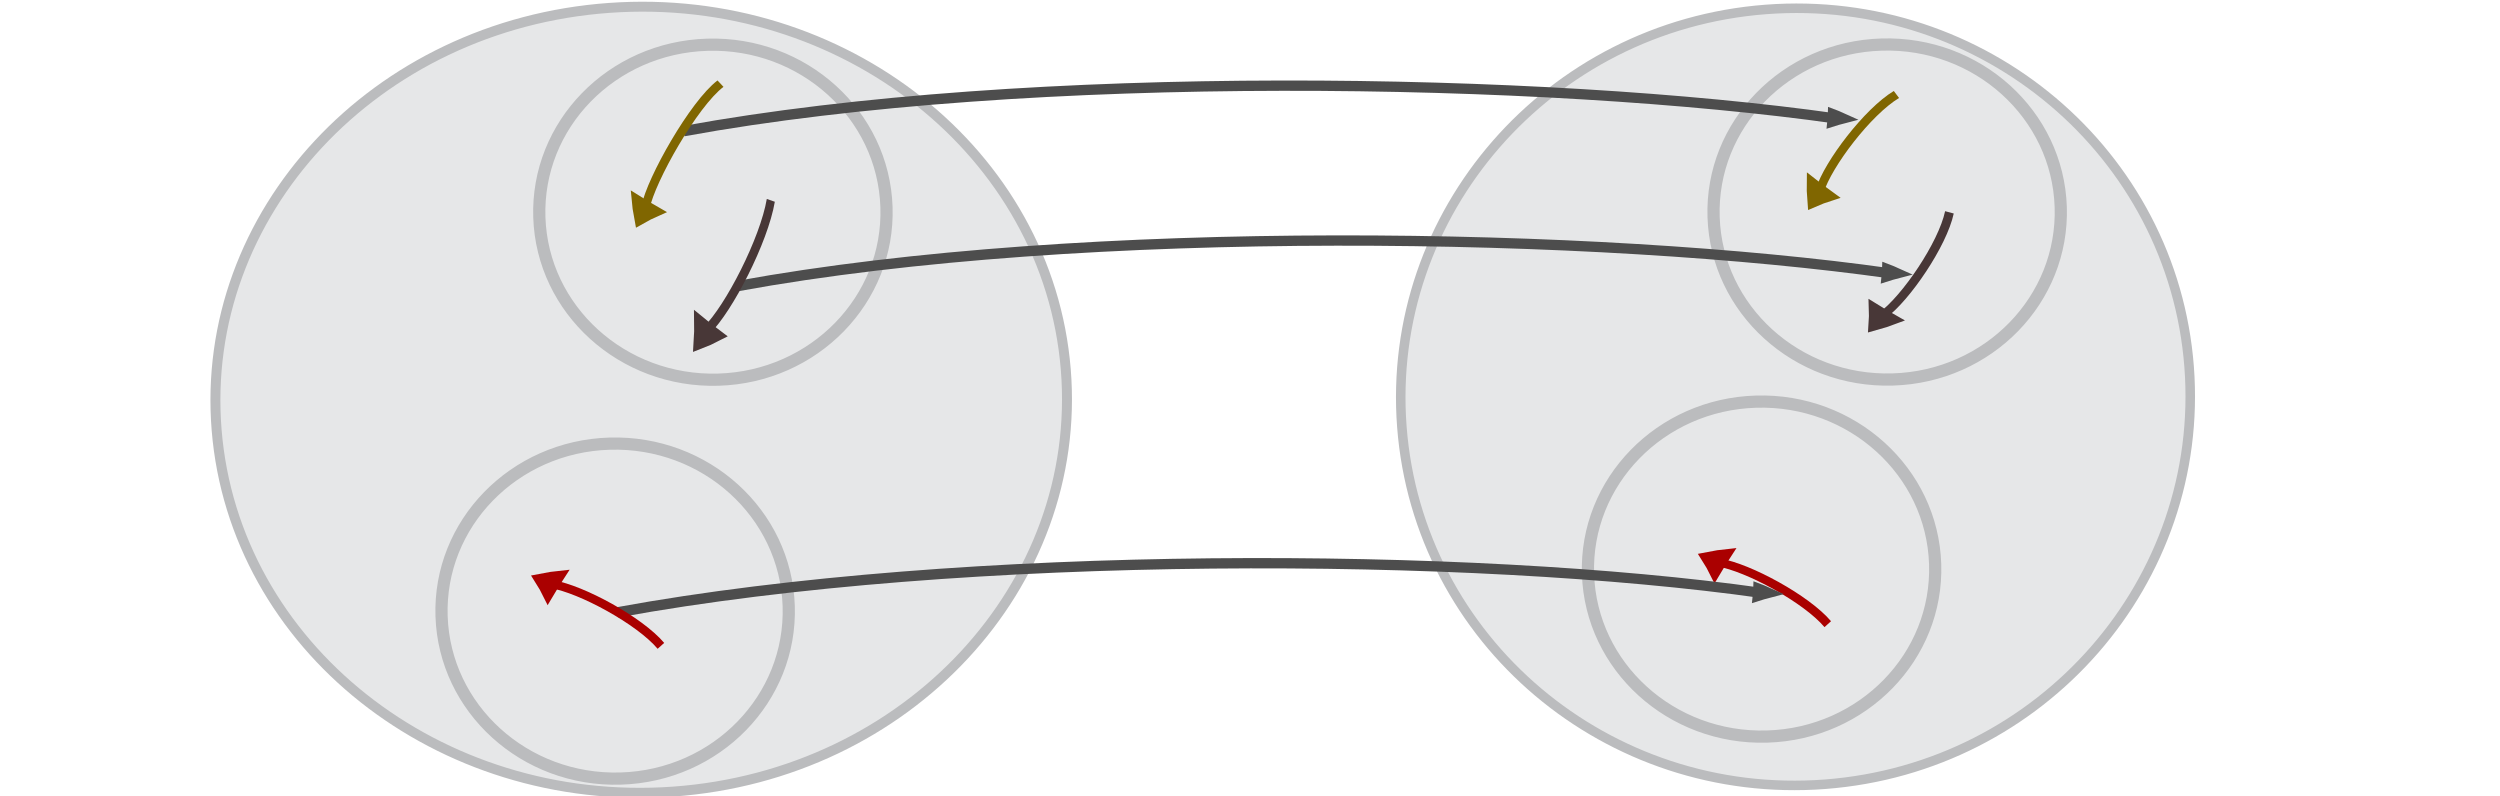
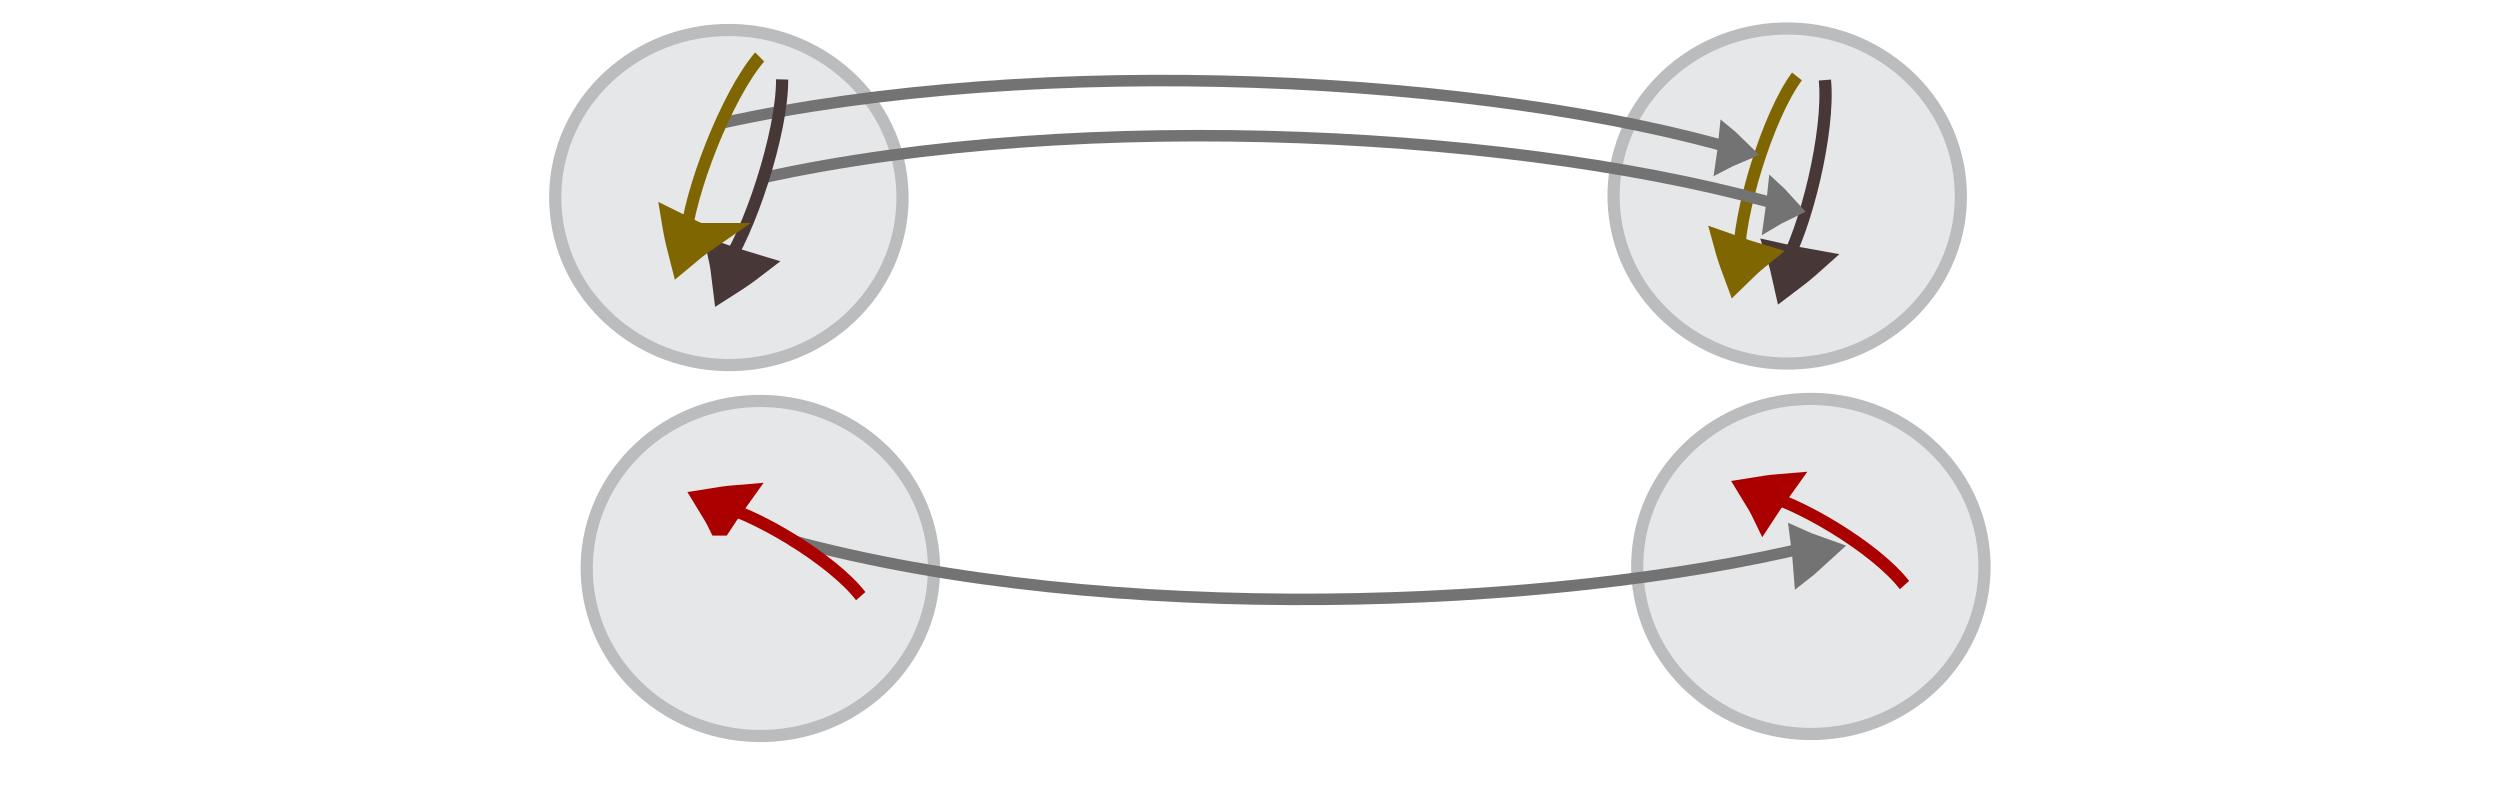
<svg xmlns="http://www.w3.org/2000/svg" viewBox="0 0 595.3 189.5" version="1.1" id="svg15613">
  <defs id="defs15617" />
  <g id="g42748" transform="matrix(1.339776,-0.1001714,0.1008048,1.292445,-190.0293,-17.73499)" />
-   <ellipse style="fill:#e6e7e8;stroke:#bbbcbe;stroke-width:2.368;stroke-miterlimit:10;stroke-dasharray:none;stroke-opacity:1" id="circle15601-9-4-4" cy="105.844" cx="144.452" transform="matrix(0.9974512,-0.07135198,0.08125089,0.9966937,0,0)" rx="101.357" ry="93.619" />
  <g id="g42748-8" transform="matrix(1.339776,-0.1001714,0.1008048,1.292445,126.6111,-37.36134)" />
-   <ellipse style="fill:#e6e7e8;stroke:#bbbcbe;stroke-width:2.267;stroke-miterlimit:10;stroke-dasharray:none;stroke-opacity:1" id="circle15601-9-4-4-1" cy="126.739" cx="419.097" transform="matrix(0.9971034,-0.0760577,0.07622763,0.9970904,0,0)" rx="94.003" ry="92.517" />
-   <ellipse style="fill:#e6e7e8;stroke:#bbbcbe;stroke-width:2.903;stroke-miterlimit:10;stroke-dasharray:none;stroke-opacity:1" id="circle15601-9-4-4-9" cy="55.509" cx="168.017" transform="matrix(0.9995658,-0.02946394,0.03267187,0.9994661,0,0)" rx="41.349" ry="39.898" />
-   <ellipse style="fill:#e6e7e8;stroke:#bbbcbe;stroke-width:2.903;stroke-miterlimit:10;stroke-dasharray:none;stroke-opacity:1" id="circle15601-9-4-4-9-3" cy="63.707" cx="447.485" transform="matrix(0.9995658,-0.02946394,0.03267187,0.9994661,0,0)" rx="41.349" ry="39.898" />
-   <ellipse style="fill:#e6e7e8;stroke:#bbbcbe;stroke-width:2.903;stroke-miterlimit:10;stroke-dasharray:none;stroke-opacity:1" id="circle15601-9-4-4-9-3-3-8" cy="147.816" cx="414.818" transform="matrix(0.9995658,-0.02946394,0.03267187,0.9994661,0,0)" rx="41.349" ry="39.898" />
-   <g id="g9276" transform="rotate(2.587489,603.0293,450.9237)">
-     <g transform="matrix(-0.07854244,0.1516091,-0.2246754,-0.09461099,505.7173,57.80506)" id="g1482-7-0-1-0-3-8" style="display:inline;fill:#dddddd;stroke:#483737;stroke-width:6.389;stroke-miterlimit:10">
-       <path d="m 315.1,101.79 c 10.682,-4.135 21.77,-7.738 33.127,-11.074 -8.518,-8.139 -17.577,-16.01 -27.178,-23.616 -2.04,12.119 -3.103,21.663 -5.949,34.69 z" transform="matrix(0.4768,-0.02932,0.03214,0.42867,147.58,197.367)" id="path1478-7-9-0-19-0-50" style="stroke:#483737;stroke-width:35.526" />
-       <path transform="matrix(0.89574,0,0,0.81736,18.384,154.236)" d="M 127.386,78.378 C 176.957,66.302 277.685,72.076 317.498,86.173" id="path1480-1-3-1-5-7-96" style="fill:none;stroke:#483737;stroke-width:10.649;paint-order:markers fill stroke" />
-     </g>
-     <g style="display:inline;opacity:1;fill:#dddddd;stroke:#4d4d4d;stroke-width:10.397;stroke-miterlimit:10;stroke-dasharray:none;stroke-opacity:1" id="g1482-7-0-1-0-3-9-4" transform="matrix(0.1997434,-0.01393553,0.03085396,0.2348429,365.4093,25.73205)">
-       <path style="stroke:#4d4d4d;stroke-width:10.397;stroke-miterlimit:10;stroke-dasharray:none;stroke-opacity:1" id="path1478-7-9-0-19-0-7-3" d="m 298.847,219.752 c 4.5,-1.111 9.2,-2.108 14.027,-3.049 -4.045,-1.706 -8.315,-3.342 -12.812,-4.909 -0.408,2.779 -0.491,4.959 -1.214,7.958 z" />
-       <path style="fill:none;stroke:#4d4d4d;stroke-width:10.397;stroke-miterlimit:10;stroke-dasharray:none;stroke-opacity:1;paint-order:markers fill stroke" id="path1480-1-3-1-5-7-5-3" d="M -1065.369,201.075 C -646.691,145.639 -34.288,168.429 303.994,216.713" />
-     </g>
-     <g transform="matrix(-0.07331195,0.1898742,-0.2097132,-0.1184902,221.2641,67.76847)" id="g1482-7-0-1-0-3" style="display:inline;fill:#dddddd;stroke:#483737;stroke-width:6.389;stroke-miterlimit:10">
-       <path d="m 315.1,101.79 c 10.682,-4.135 21.77,-7.738 33.127,-11.074 -8.518,-8.139 -17.577,-16.01 -27.178,-23.616 -2.04,12.119 -3.103,21.663 -5.949,34.69 z" transform="matrix(0.4768,-0.02932,0.03214,0.42867,147.58,197.367)" id="path1478-7-9-0-19-0" style="stroke:#483737;stroke-width:35.526" />
-       <path transform="matrix(0.89574,0,0,0.81736,18.384,154.236)" d="M 127.386,78.378 C 176.957,66.302 277.685,72.076 317.498,86.173" id="path1480-1-3-1-5-7" style="fill:none;stroke:#483737;stroke-width:10.649;paint-order:markers fill stroke" />
+   <ellipse style="fill:#e6e7e8;stroke:#bbbcbe;stroke-width:2.903;stroke-miterlimit:10;stroke-dasharray:none;stroke-opacity:1" id="circle15601-9-4-4-9" cy="52.13" cx="171.93" transform="matrix(0.9995658,-0.02946394,0.03267187,0.9994661,0,0)" rx="41.349" ry="39.898" />
+   <ellipse style="fill:#e6e7e8;stroke:#bbbcbe;stroke-width:2.903;stroke-miterlimit:10;stroke-dasharray:none;stroke-opacity:1" id="circle15601-9-4-4-9-3" cy="59.198" cx="423.823" transform="matrix(0.9995658,-0.02946394,0.03267187,0.9994661,0,0)" rx="41.349" ry="39.898" />
+   <ellipse style="fill:#e6e7e8;stroke:#bbbcbe;stroke-width:2.903;stroke-miterlimit:10;stroke-dasharray:none;stroke-opacity:1" id="circle15601-9-4-4-9-3-3-8" cy="147.528" cx="426.569" transform="matrix(0.9995658,-0.02946394,0.03267187,0.9994661,0,0)" rx="41.349" ry="39.898" />
+   <ellipse style="fill:#e6e7e8;stroke:#bbbcbe;stroke-width:2.903;stroke-miterlimit:10;stroke-dasharray:none;stroke-opacity:1" id="circle15601-9-4-4-9-3-3" cy="140.644" cx="176.537" transform="matrix(0.9995658,-0.02946394,0.03267187,0.9994661,0,0)" rx="41.349" ry="39.898" />
+   <g id="g42748-88" transform="matrix(1.339776,-0.1001714,0.1008048,1.292445,-73.8406,-55.9364)" />
+   <g id="g42748-8-31" transform="matrix(1.339776,-0.1001714,0.1008048,1.292445,242.7998,-75.56275)" />
+   <g id="g42748-7" transform="matrix(1.814796,-0.206589,0.2049586,1.750463,-271.4826,178.6629)" />
+   <g id="g42748-8-53" transform="matrix(1.814796,-0.206589,0.2049586,1.750463,157.6361,135.3372)" />
+   <g id="g42748-9" transform="matrix(1.660012,-0.05806676,0.05806676,1.660012,-220.955,20.50433)" />
+   <g id="g42748-8-3" transform="matrix(1.660012,-0.05806676,0.05806676,1.660012,171.1612,11.96362)" />
+   <g transform="matrix(-0.04694977,0.2646872,-0.3317743,-0.04402064,513.1887,-6.396933)" id="g1482-7-0-1-0-3-6" style="display:inline;fill:#dddddd;stroke:#483737;stroke-width:6.389;stroke-miterlimit:10">
+     <path d="m 292.234,226.645 c 6.467,-2.722 13.228,-5.137 20.177,-7.399 -5.952,-4.636 -12.228,-9.1 -18.828,-13.392 -0.447,7.263 -0.455,12.969 -1.349,20.792 z" id="path1478-7-9-0-19-0-1" style="stroke:#483737;stroke-width:21.843" />
+     <path transform="matrix(0.89574,0,0,0.81736,18.384,154.236)" d="M 127.386,78.378 C 176.957,66.302 277.685,72.076 317.498,86.173" id="path1480-1-3-1-5-7-5-4" style="fill:none;stroke:#483737;stroke-width:10.649;paint-order:markers fill stroke" />
+   </g>
+   <g transform="matrix(-0.1995166,-0.1391624,-0.2083769,0.2687132,525.4169,99.09201)" id="g1482-7-0-1-0-3-5-7-9" style="display:inline;fill:#dddddd;stroke:#aa0000;stroke-width:6.389;stroke-miterlimit:10">
+     <path d="m 284.347,230.996 c 6.66,-2.619 13.626,-4.941 20.787,-7.115 -6.175,-4.505 -12.683,-8.844 -19.525,-13.019 -0.416,7.033 -0.389,12.559 -1.262,20.133 z" id="path1478-7-9-0-19-0-0-2-4" style="stroke:#aa0000;stroke-width:21.843" />
+     <path transform="matrix(0.89574,0,0,0.81736,18.384,154.236)" d="M 127.386,78.378 C 176.957,66.302 277.685,72.076 317.498,86.173" id="path1480-1-3-1-5-7-4-7-9" style="fill:none;fill-opacity:1;stroke:#aa0000;stroke-width:10.649;stroke-opacity:1;paint-order:markers fill stroke" />
+   </g>
+   <g transform="matrix(-0.09253657,0.2505812,0.3024795,0.1522369,374.115,-48.2288)" id="g1482-7-0-1-0-3-1-1" style="display:inline;fill:#dddddd;stroke:#806600;stroke-width:6.389;stroke-miterlimit:10">
+     <path d="m 292.524,234.317 c 6.881,-3.028 14.032,-5.77 21.36,-8.373 -5.616,-4.24 -11.579,-8.293 -17.891,-12.16 -1.187,7.171 -1.769,12.786 -3.469,20.532 z" id="path1478-7-9-0-19-0-5-1" style="stroke:#806600;stroke-width:21.843" />
+     <path d="M 127.386,78.378 C 176.957,66.302 277.685,72.076 317.498,86.173" id="path1480-1-3-1-5-7-9-5" style="fill:none;stroke:#806600;stroke-width:10.649;paint-order:markers fill stroke" transform="matrix(0.89574,0,0,0.81736,18.384,154.236)" />
+   </g>
+   <g style="display:inline;fill:#dddddd;stroke:#737373;stroke-width:11.494;stroke-miterlimit:10;stroke-dasharray:none;stroke-opacity:1" id="g1482-7-0-1-0-3-9-4-47" transform="matrix(0.1819699,0.00484418,-0.00828299,0.3422557,372.4698,-26.17964)">
+     <path style="stroke:#737373;stroke-width:18.473;stroke-miterlimit:10;stroke-dasharray:none;stroke-opacity:1" id="path1478-7-9-0-19-0-7-3-6" d="m 281.967,222.262 c 6.363,-2.175 12.993,-4.143 19.796,-6.01 -5.477,-3.068 -11.274,-6.001 -17.392,-8.801 -0.817,5.173 -1.128,9.224 -2.404,14.811 z" />
+     <path style="fill:none;stroke:#737373;stroke-width:8.012;stroke-miterlimit:10;stroke-dasharray:none;stroke-opacity:1;paint-order:markers fill stroke" id="path1480-1-3-1-5-7-5-3-3" d="m -1039.938,215.011 c 418.678,-55.437 1005.651,-46.582 1343.933,1.702" />
+   </g>
+   <g style="display:inline;fill:#dddddd;stroke:#737373;stroke-width:11.485;stroke-miterlimit:10;stroke-dasharray:none;stroke-opacity:1" id="g1482-7-0-1-0-3-9-38" transform="matrix(0.181528,0.00478374,-0.00837321,0.3423629,362.7356,-39.07287)">
+     <path style="stroke:#737373;stroke-width:18.121;stroke-miterlimit:10;stroke-dasharray:none;stroke-opacity:1" id="path1478-7-9-0-19-0-7-6" d="m 272.637,219.868 c 6.582,-1.972 13.447,-3.751 20.494,-5.436 -5.777,-2.872 -11.884,-5.621 -18.323,-8.249 -0.734,4.779 -0.968,8.525 -2.171,13.684 z" />
+     <path style="fill:none;stroke:#737373;stroke-width:8.02;stroke-miterlimit:10;stroke-dasharray:none;stroke-opacity:1;paint-order:markers fill stroke" id="path1480-1-3-1-5-7-5-0" d="m -1043.97,214.611 c 418.678,-55.437 1004.194,-47.58 1342.476,0.704" />
+   </g>
+   <g style="display:inline;fill:#dddddd;stroke:#737373;stroke-width:11.494;stroke-miterlimit:10;stroke-dasharray:none;stroke-opacity:1" id="g1482-7-0-1-0-3-9-4-4-1" transform="matrix(0.1817742,0.0040581,0.0079628,-0.3418744,381.6188,206.6312)">
+     <g id="g61601">
+       <path style="stroke:#737373;stroke-width:22.177;stroke-miterlimit:10;stroke-dasharray:none;stroke-opacity:1" id="path1478-7-9-0-19-0-7-3-7-7" d="m 248.114,228.018 c 8.451,-1.937 17.253,-3.632 26.284,-5.205 -7.233,-3.703 -14.891,-7.281 -22.976,-10.735 -1.125,5.569 -1.571,9.952 -3.308,15.94 z" />
+       <path style="fill:none;stroke:#737373;stroke-width:8.021;stroke-miterlimit:10;stroke-dasharray:none;stroke-opacity:1;paint-order:markers fill stroke" id="path1480-1-3-1-5-7-5-3-7-5" d="m -1074.134,215.536 c 418.678,-55.437 1001.367,-36.5 1339.649,11.784" />
    </g>
  </g>
-   <ellipse style="fill:#e6e7e8;stroke:#bbbcbe;stroke-width:2.903;stroke-miterlimit:10;stroke-dasharray:none;stroke-opacity:1" id="circle15601-9-4-4-9-3-3" cy="149.771" cx="141.645" transform="matrix(0.9995658,-0.02946394,0.03267187,0.9994661,0,0)" rx="41.349" ry="39.898" />
-   <g id="g9287" transform="rotate(2.587489,135.8355,-21.0015)">
-     <g transform="matrix(-0.1506637,-0.08653506,-0.1363302,0.1971042,492.3,103.3786)" id="g1482-7-0-1-0-3-5-7-8" style="display:inline;fill:#dddddd;stroke:#aa0000;stroke-width:6.389;stroke-miterlimit:10">
-       <path d="m 315.1,101.79 c 10.682,-4.135 21.77,-7.738 33.127,-11.074 -8.518,-8.139 -17.577,-16.01 -27.178,-23.616 -2.04,12.119 -3.103,21.663 -5.949,34.69 z" transform="matrix(0.4768,-0.02932,0.03214,0.42867,147.58,197.367)" id="path1478-7-9-0-19-0-0-2-5" style="stroke:#aa0000;stroke-width:35.526" />
-       <path transform="matrix(0.89574,0,0,0.81736,18.384,154.236)" d="M 127.386,78.378 C 176.957,66.302 277.685,72.076 317.498,86.173" id="path1480-1-3-1-5-7-4-7-61" style="fill:none;fill-opacity:1;stroke:#aa0000;stroke-width:10.649;stroke-opacity:1;paint-order:markers fill stroke" />
-     </g>
-     <g style="display:inline;opacity:1;fill:#dddddd;stroke:#4d4d4d;stroke-width:10.397;stroke-miterlimit:10;stroke-dasharray:none;stroke-opacity:1" id="g1482-7-0-1-0-3-9-4-4" transform="matrix(0.1997434,-0.01393553,0.03085396,0.2348429,359.0304,81.55306)">
-       <path style="stroke:#4d4d4d;stroke-width:10.397;stroke-miterlimit:10;stroke-dasharray:none;stroke-opacity:1" id="path1478-7-9-0-19-0-7-3-7" d="m 298.847,219.752 c 4.5,-1.111 9.2,-2.108 14.027,-3.049 -4.045,-1.706 -8.315,-3.342 -12.812,-4.909 -0.408,2.779 -0.491,4.959 -1.214,7.958 z" />
-       <path style="fill:none;stroke:#4d4d4d;stroke-width:10.397;stroke-miterlimit:10;stroke-dasharray:none;stroke-opacity:1;paint-order:markers fill stroke" id="path1480-1-3-1-5-7-5-3-7" d="M -1055.825,208.104 C -637.147,152.667 -34.288,168.429 303.994,216.713" />
-     </g>
-     <g transform="matrix(-0.1506637,-0.08653506,-0.1363302,0.1971042,214.9678,121.0763)" id="g1482-7-0-1-0-3-5-7" style="display:inline;fill:#dddddd;stroke:#aa0000;stroke-width:6.389;stroke-miterlimit:10">
-       <path d="m 315.1,101.79 c 10.682,-4.135 21.77,-7.738 33.127,-11.074 -8.518,-8.139 -17.577,-16.01 -27.178,-23.616 -2.04,12.119 -3.103,21.663 -5.949,34.69 z" transform="matrix(0.4768,-0.02932,0.03214,0.42867,147.58,197.367)" id="path1478-7-9-0-19-0-0-2" style="stroke:#aa0000;stroke-width:35.526" />
-       <path transform="matrix(0.89574,0,0,0.81736,18.384,154.236)" d="M 127.386,78.378 C 176.957,66.302 277.685,72.076 317.498,86.173" id="path1480-1-3-1-5-7-4-7" style="fill:none;fill-opacity:1;stroke:#aa0000;stroke-width:10.649;stroke-opacity:1;paint-order:markers fill stroke" />
-     </g>
+   <g id="g42748-17" transform="matrix(1.135151,-0.03970726,0.03970726,1.135151,-6.68239,488.7708)" />
+   <g id="g42748-8-2" transform="matrix(1.135151,-0.03970726,0.03970726,1.135151,261.4549,482.9305)" />
+   <g id="g42748-1" transform="matrix(1.818282,-0.09911281,0.09911281,1.818282,-238.7171,638.9476)" />
+   <g id="g42748-8-5" transform="matrix(1.818282,-0.09911281,0.09911281,1.818282,190.8952,621.2086)" />
+   <g id="g24413-9" style="stroke:#797979;stroke-width:1.7;stroke-miterlimit:10;stroke-dasharray:none;stroke-opacity:1" transform="matrix(1.552394,-0.08461954,0.08494515,1.558368,-24.633,826.2167)" />
+   <g transform="matrix(-0.07075841,0.2689785,-0.3238762,-0.08142107,266.3176,1.050738)" id="g1482-7-0-1-0-3-15" style="display:inline;fill:#dddddd;stroke:#483737;stroke-width:6.389;stroke-miterlimit:10">
+     <path d="m 292.234,226.645 c 6.467,-2.722 13.228,-5.137 20.177,-7.399 -5.952,-4.636 -12.228,-9.1 -18.828,-13.392 -0.447,7.263 -0.455,12.969 -1.349,20.792 z" id="path1478-7-9-0-19-0-9" style="stroke:#483737;stroke-width:21.843" />
+     <path transform="matrix(0.89574,0,0,0.81736,18.384,154.236)" d="M 127.386,78.378 C 176.957,66.302 277.685,72.076 317.498,86.173" id="path1480-1-3-1-5-7-8" style="fill:none;stroke:#483737;stroke-width:10.649;paint-order:markers fill stroke" />
  </g>
-   <g id="g9265" transform="rotate(2.587489,1188.476,317.3606)">
-     <g transform="matrix(-0.1080232,0.133702,0.185493,0.1545318,412.8344,4.616883)" id="g1482-7-0-1-0-3-1-6" style="display:inline;fill:#dddddd;stroke:#806600;stroke-width:6.389;stroke-miterlimit:10">
-       <path d="m 315.1,101.79 c 10.682,-4.135 21.77,-7.738 33.127,-11.074 -8.518,-8.139 -17.577,-16.01 -27.178,-23.616 -2.04,12.119 -3.103,21.663 -5.949,34.69 z" transform="matrix(0.4768,-0.02932,0.03214,0.42867,147.58,197.367)" id="path1478-7-9-0-19-0-5-3" style="stroke:#806600;stroke-width:35.526" />
-       <path transform="matrix(0.89574,0,0,0.81736,18.384,154.236)" d="M 127.386,78.378 C 176.957,66.302 277.685,72.076 317.498,86.173" id="path1480-1-3-1-5-7-9-1" style="fill:none;stroke:#806600;stroke-width:10.649;paint-order:markers fill stroke" />
-     </g>
-     <g style="display:inline;opacity:1;fill:#dddddd;stroke:#4d4d4d;stroke-width:10.397;stroke-miterlimit:10;stroke-dasharray:none;stroke-opacity:1" id="g1482-7-0-1-0-3-9-4-1" transform="matrix(0.1997434,-0.01393553,0.03085396,0.2348429,357.47,15.76894)">
-       <path style="stroke:#4d4d4d;stroke-width:10.397;stroke-miterlimit:10;stroke-dasharray:none;stroke-opacity:1" id="path1478-7-9-0-19-0-7-3-9" d="m 298.847,219.752 c 4.5,-1.111 9.2,-2.108 14.027,-3.049 -4.045,-1.706 -8.315,-3.342 -12.812,-4.909 -0.408,2.779 -0.491,4.959 -1.214,7.958 z" />
-       <path style="fill:none;stroke:#4d4d4d;stroke-width:10.397;stroke-miterlimit:10;stroke-dasharray:none;stroke-opacity:1;paint-order:markers fill stroke" id="path1480-1-3-1-5-7-5-3-6" d="M -1065.369,201.075 C -646.691,145.639 -34.288,168.429 303.994,216.713" />
-     </g>
-     <g style="display:inline;fill:#dddddd;stroke:#806600;stroke-width:6.389;stroke-miterlimit:10" id="g1482-7-0-1-0-3-1-6-0" transform="matrix(-0.09320723,0.1444218,0.2008608,0.1339503,125.7535,22.55858)">
-       <path style="stroke:#806600;stroke-width:35.526" id="path1478-7-9-0-19-0-5-3-3" transform="matrix(0.4768,-0.02932,0.03214,0.42867,147.58,197.367)" d="m 315.1,101.79 c 10.682,-4.135 21.77,-7.738 33.127,-11.074 -8.518,-8.139 -17.577,-16.01 -27.178,-23.616 -2.04,12.119 -3.103,21.663 -5.949,34.69 z" />
-       <path style="fill:none;stroke:#806600;stroke-width:10.649;paint-order:markers fill stroke" id="path1480-1-3-1-5-7-9-1-9" d="M 94.493,73.357 C 144.064,61.281 277.685,72.076 317.498,86.173" transform="matrix(0.89574,0,0,0.81736,18.384,154.236)" />
-     </g>
+   <g transform="matrix(-0.1995166,-0.1391624,-0.2083769,0.2687132,276.8813,101.7305)" id="g1482-7-0-1-0-3-5-7-1" style="display:inline;fill:#dddddd;stroke:#aa0000;stroke-width:6.389;stroke-miterlimit:10">
+     <path d="m 284.347,230.996 c 6.66,-2.619 13.626,-4.941 20.787,-7.115 -6.175,-4.505 -12.683,-8.844 -19.525,-13.019 -0.416,7.033 -0.389,12.559 -1.262,20.133 z" id="path1478-7-9-0-19-0-0-2-0" style="stroke:#aa0000;stroke-width:21.843" />
+     <path transform="matrix(0.89574,0,0,0.81736,18.384,154.236)" d="M 127.386,78.378 C 176.957,66.302 277.685,72.076 317.498,86.173" id="path1480-1-3-1-5-7-4-7-3" style="fill:none;fill-opacity:1;stroke:#aa0000;stroke-width:10.649;stroke-opacity:1;paint-order:markers fill stroke" />
+   </g>
+   <g transform="matrix(-0.1145186,0.2494485,0.2849645,0.1903007,133.8594,-61.03381)" id="g1482-7-0-1-0-3-1" style="display:inline;fill:#dddddd;stroke:#806600;stroke-width:6.389;stroke-miterlimit:10">
+     <path d="m 292.524,234.317 c 6.881,-3.028 14.032,-5.77 21.36,-8.373 -5.616,-4.24 -11.579,-8.293 -17.891,-12.16 -1.187,7.171 -1.769,12.786 -3.469,20.532 z" id="path1478-7-9-0-19-0-5" style="stroke:#806600;stroke-width:21.843" />
+     <path d="M 127.386,78.378 C 176.957,66.302 277.685,72.076 317.498,86.173" id="path1480-1-3-1-5-7-9" style="fill:none;stroke:#806600;stroke-width:10.649;paint-order:markers fill stroke" transform="matrix(0.89574,0,0,0.81736,18.384,154.236)" />
  </g>
</svg>
